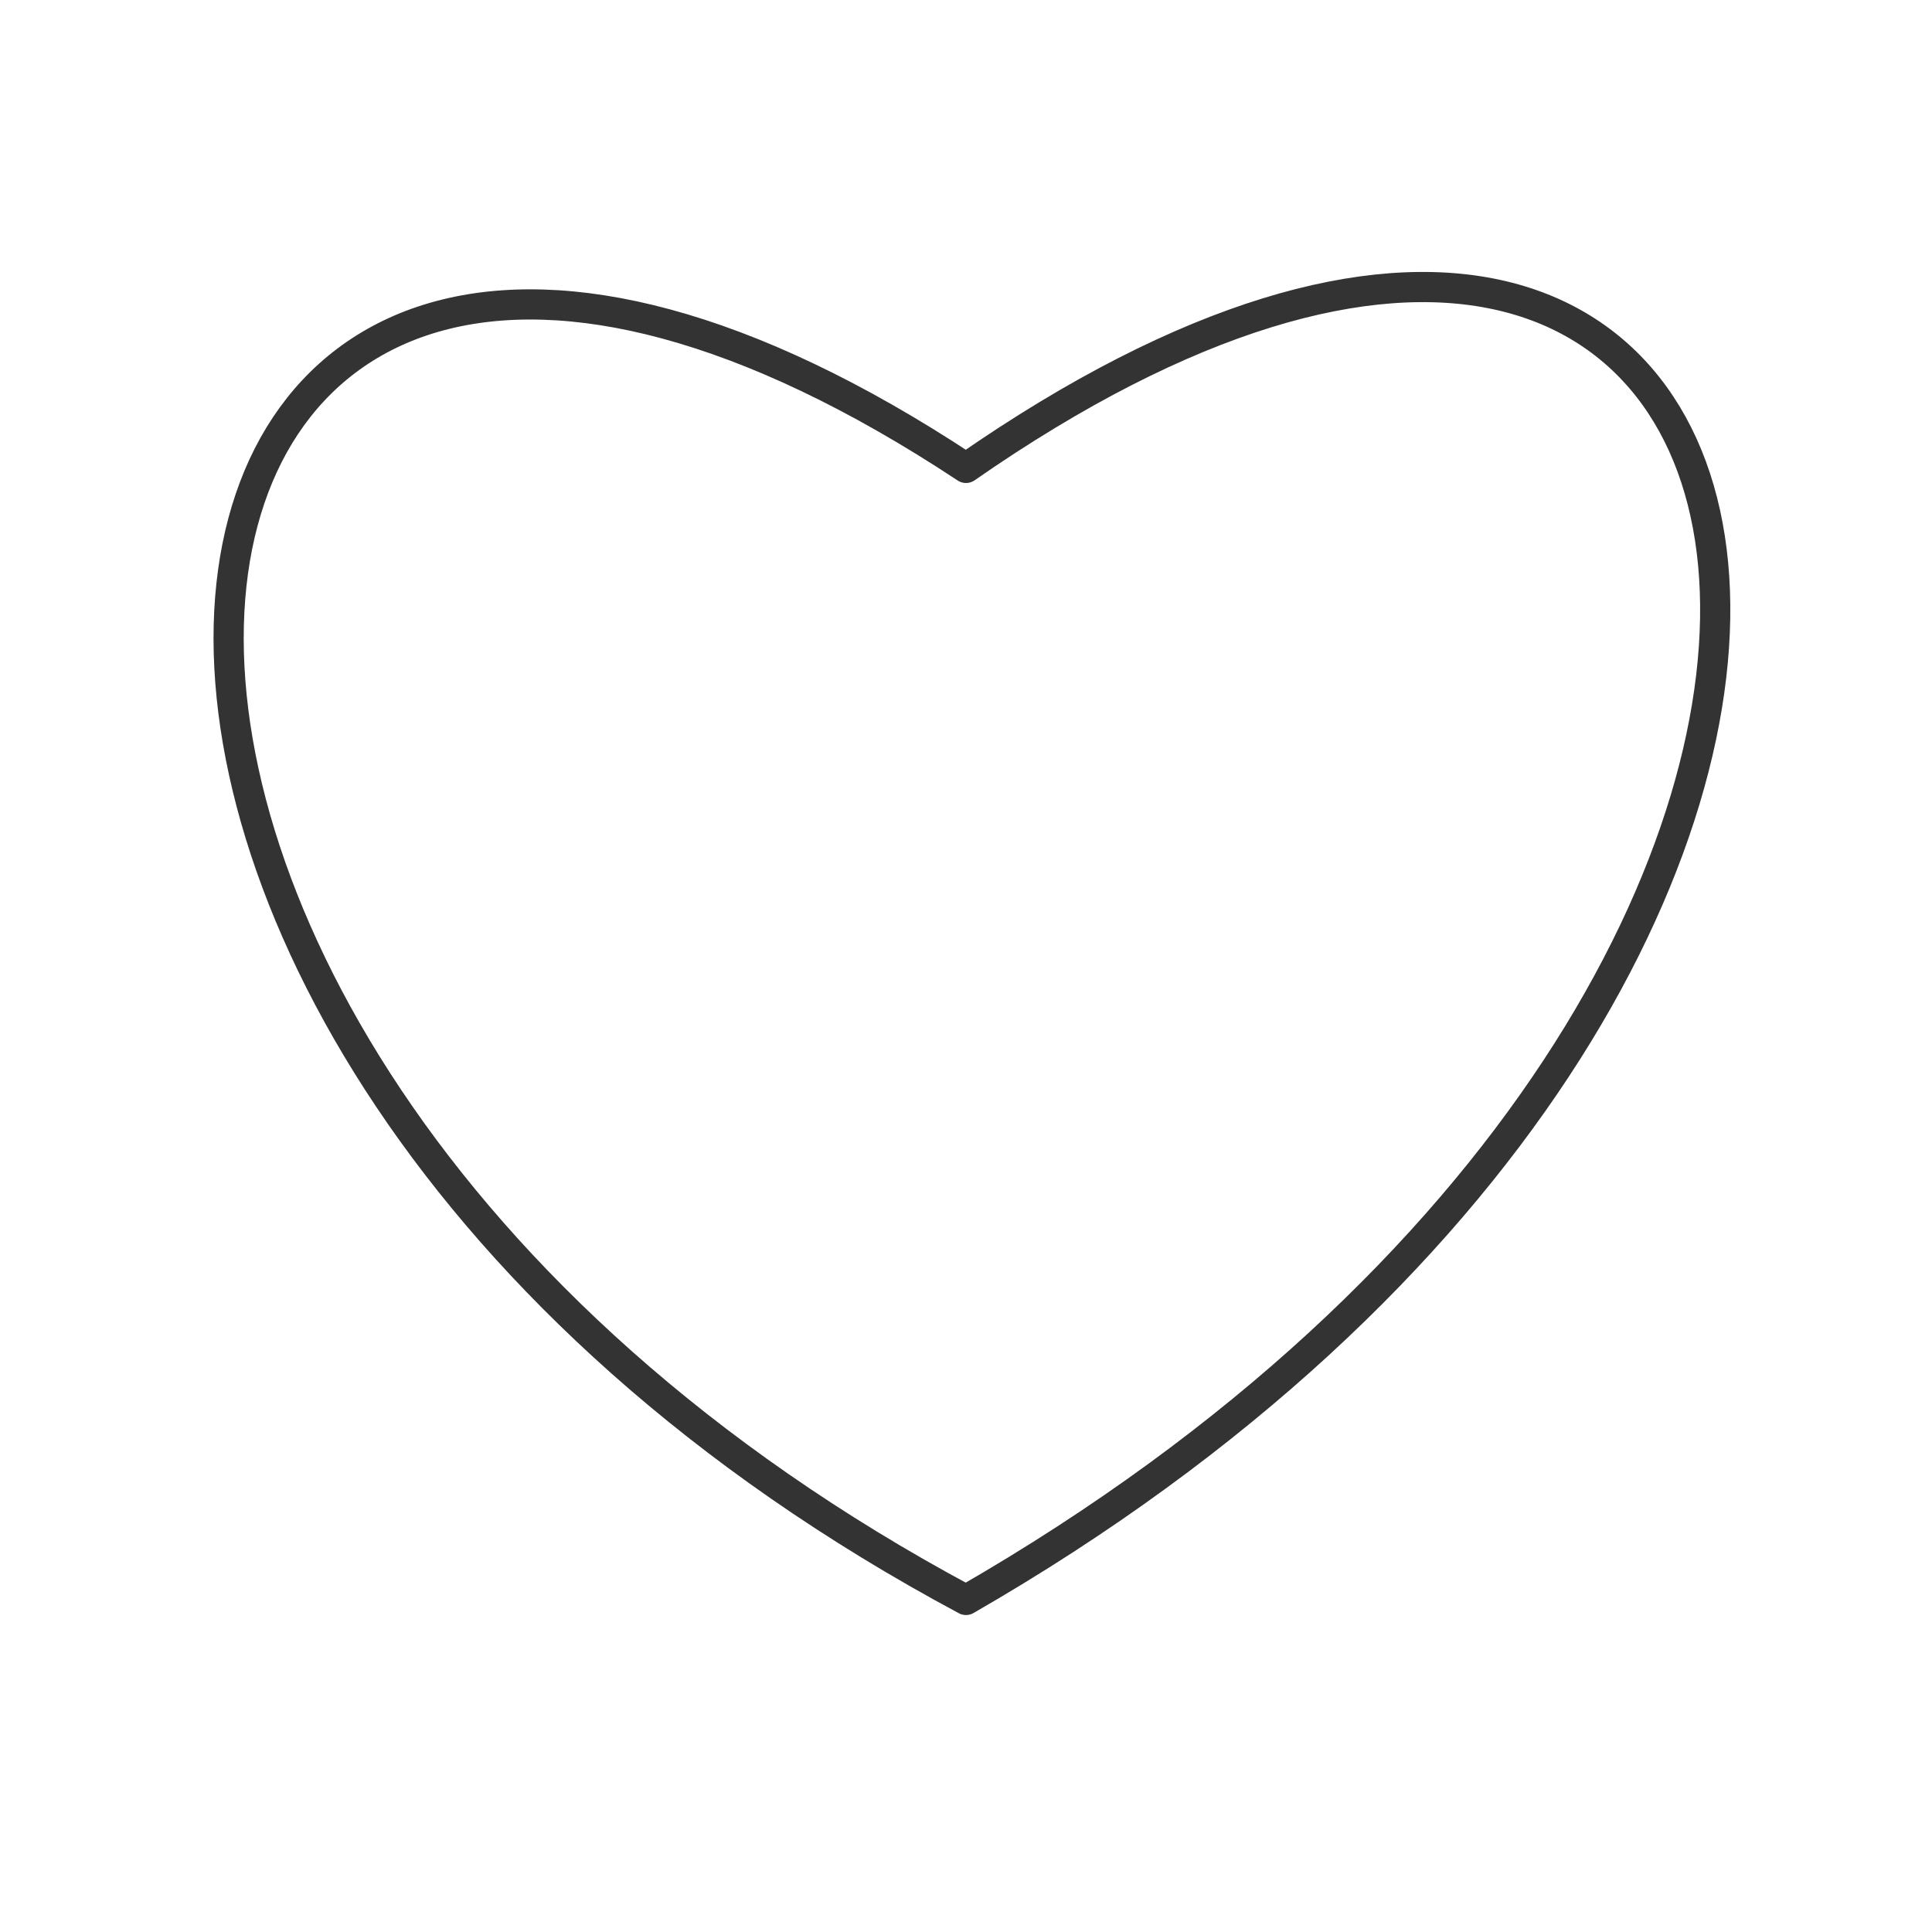
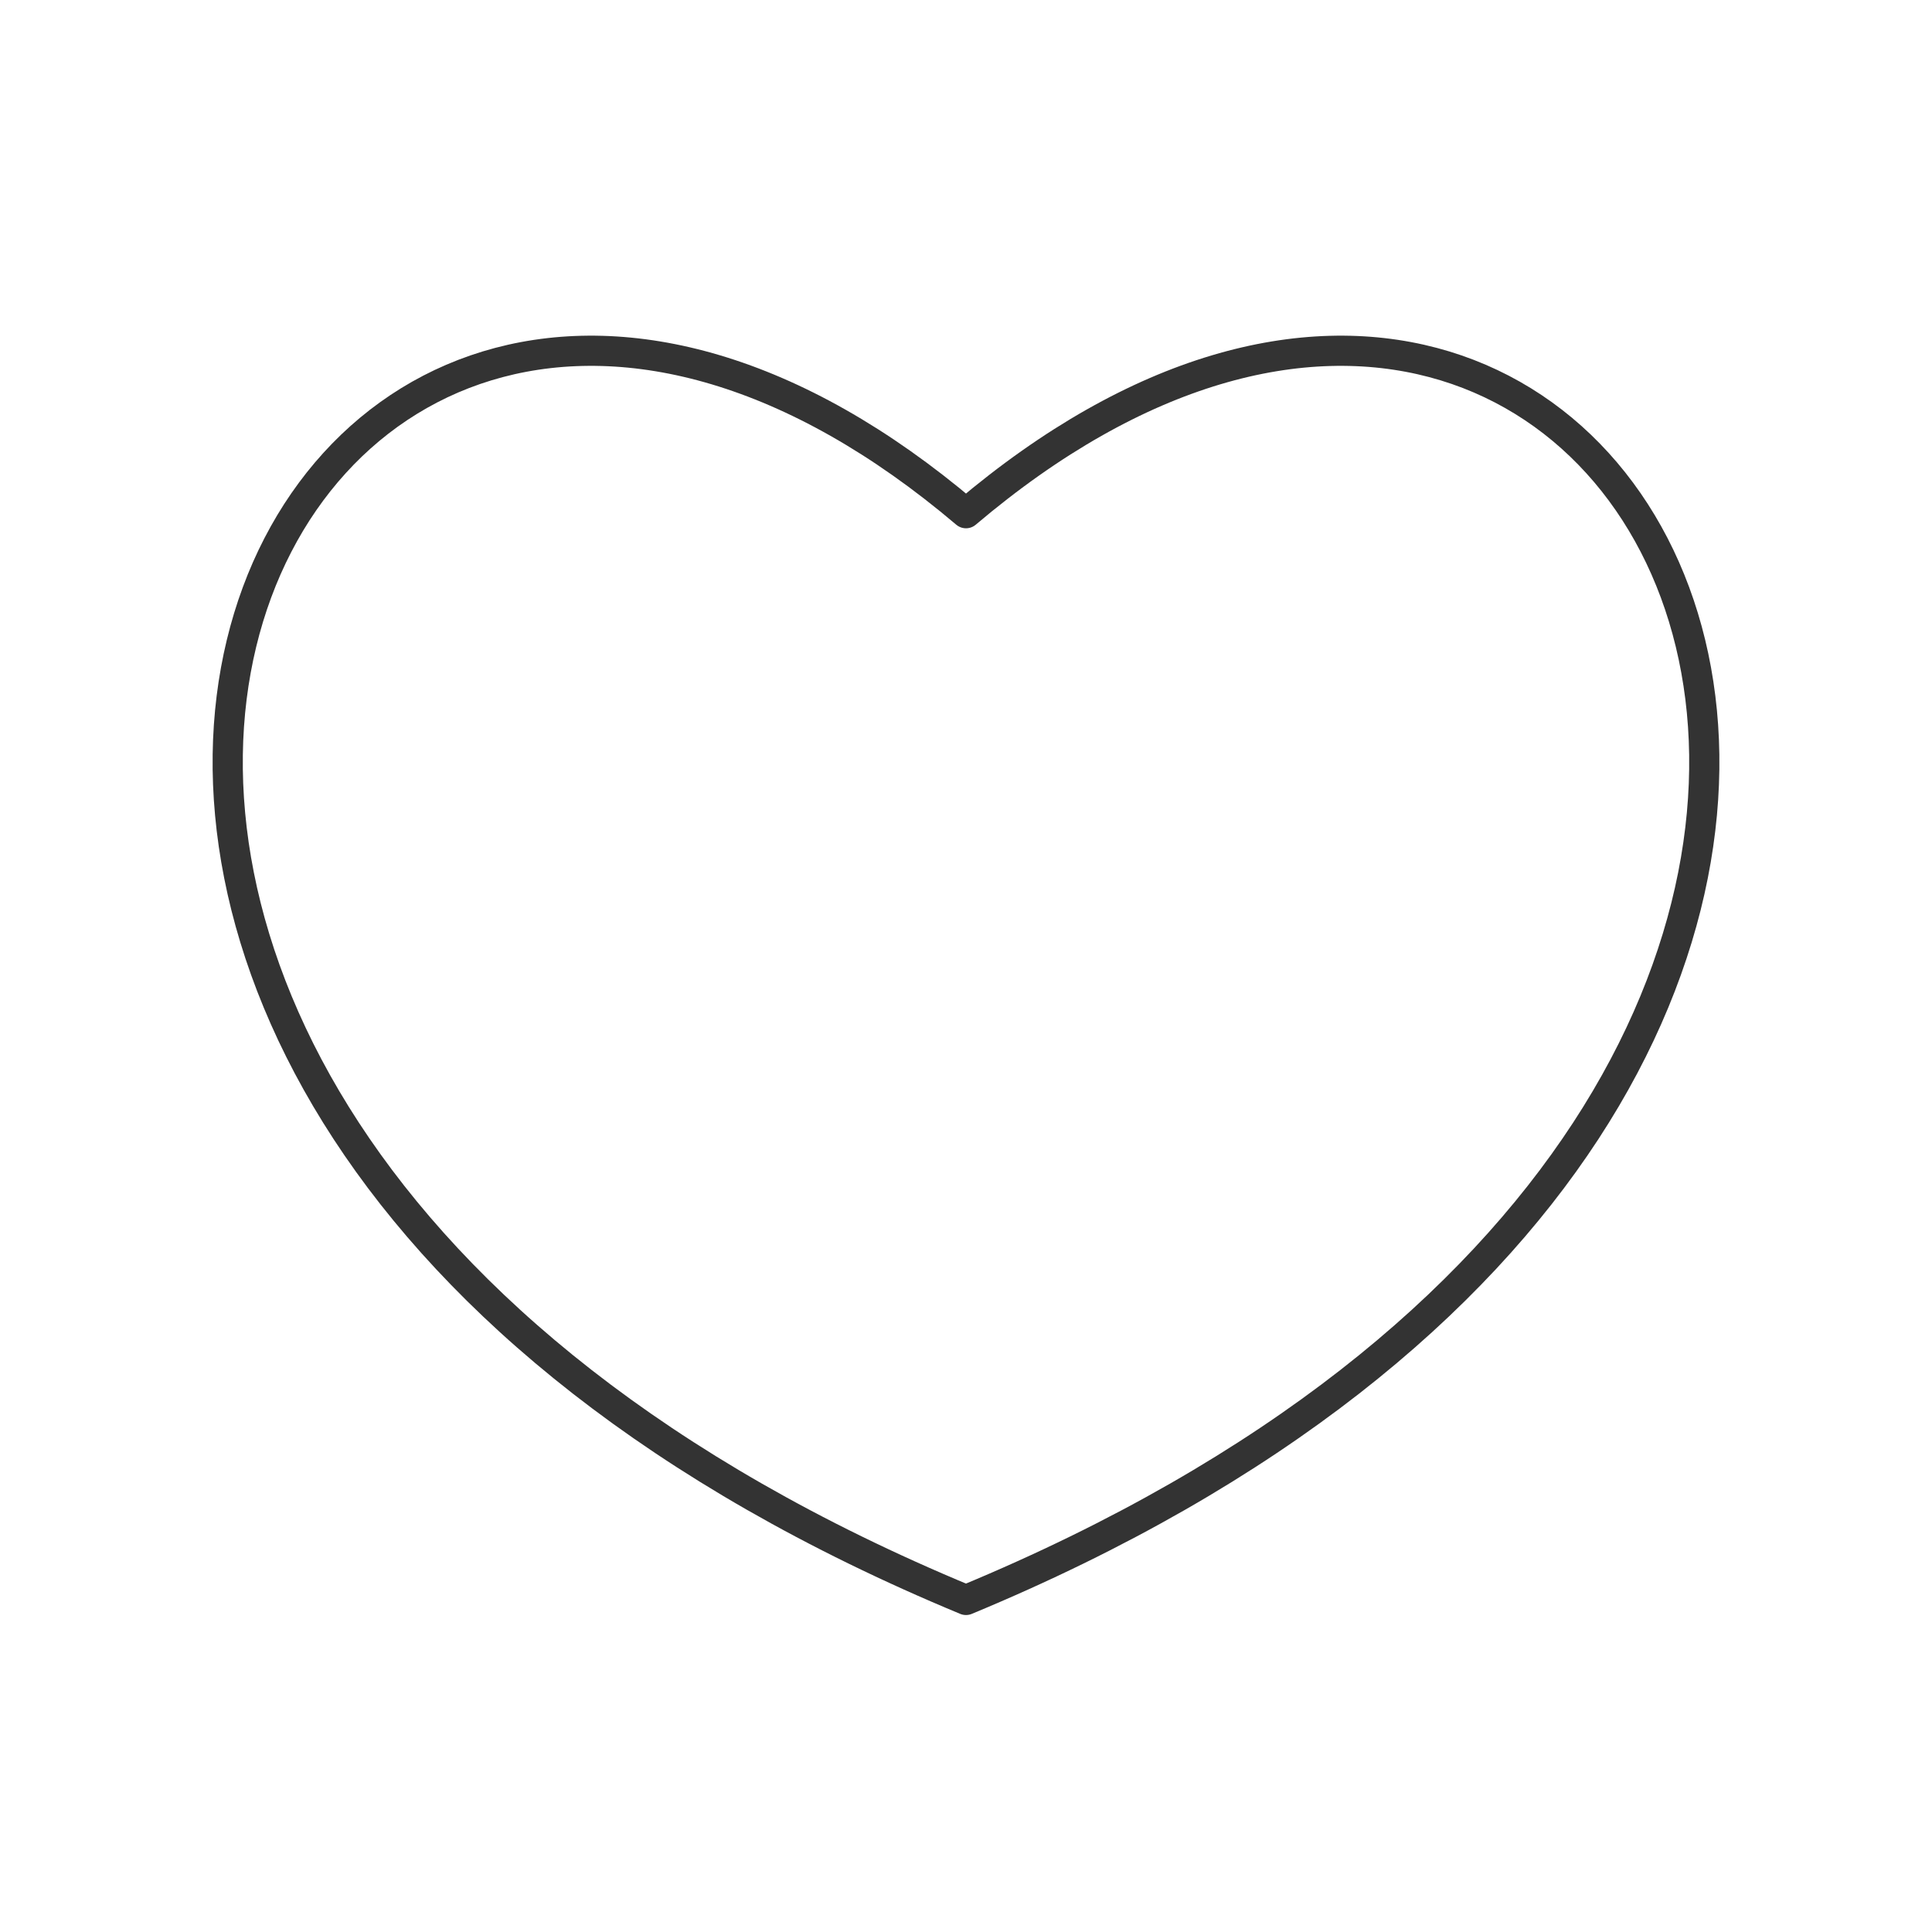
<svg xmlns="http://www.w3.org/2000/svg" viewBox="0 0 128 128" fill="none" stroke="#333" stroke-width="2" stroke-linejoin="round">
-   <path d="m64 106C-7 68 5-8 64 31c59-41 73 33 0 75z" />
+   <path d="M64 106C-18 72 18-5 64 34c46-39 82 38 0 72Z" />
</svg>
